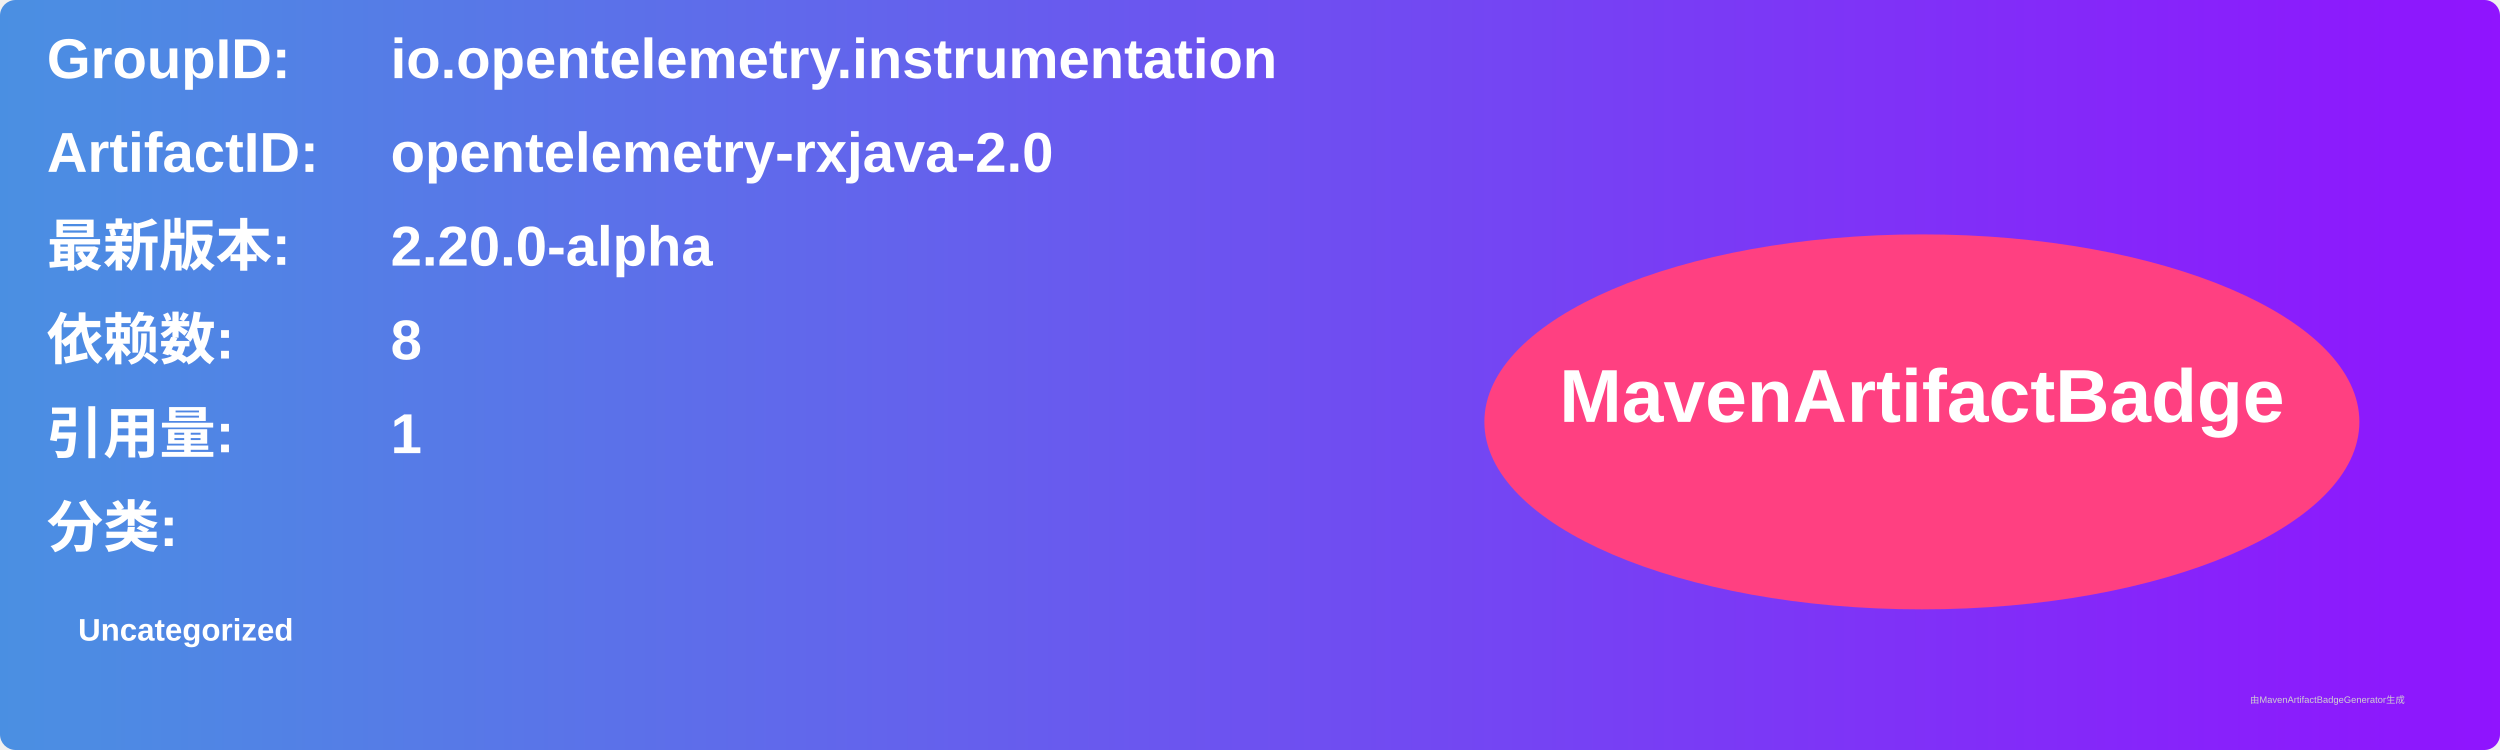
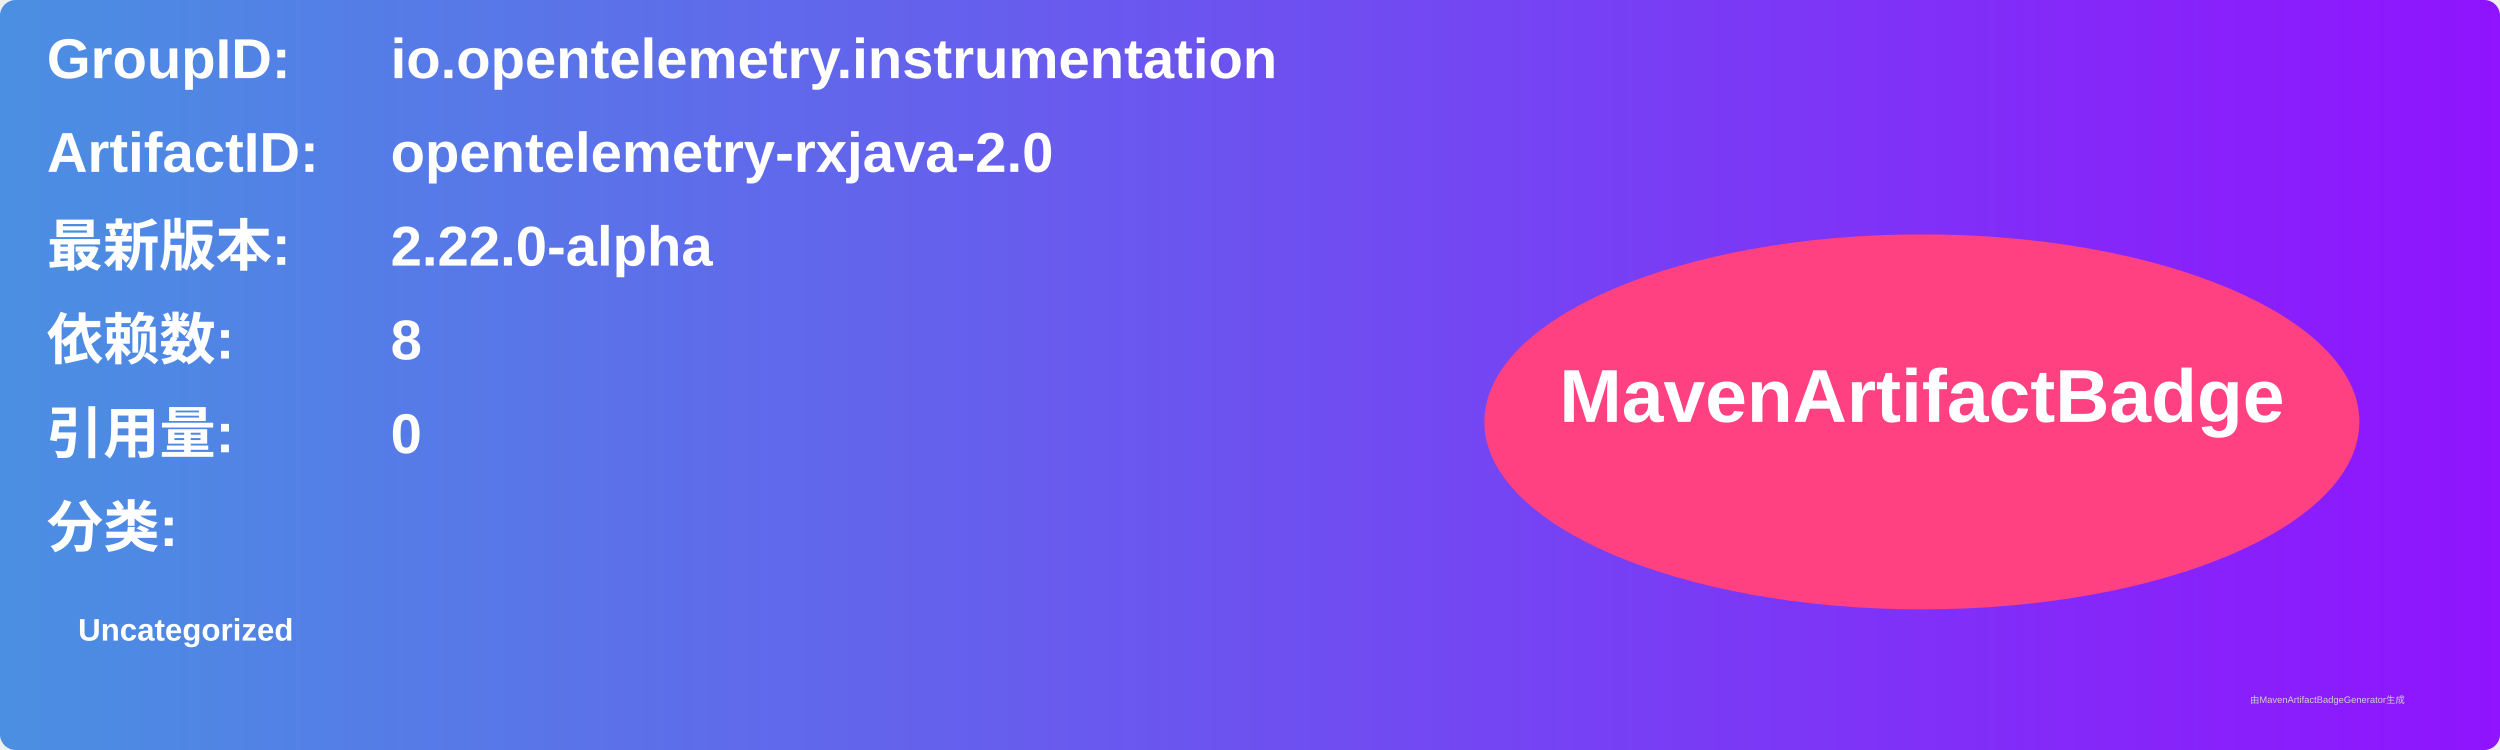
<svg xmlns="http://www.w3.org/2000/svg" width="800" height="240" viewBox="0 0 800 240">
  <linearGradient id="grad" x1="0%" y1="0%" x2="100%" y2="0%">
    <stop offset="0%" stop-color="#4a90e2" />
    <stop offset="100%" stop-color="#9013fe" />
  </linearGradient>
  <rect width="100%" height="100%" rx="5" ry="5" fill="url(#grad)" />
  <g transform="translate(15, 15)">
    <text x="0" y="10" font-family="Arial" font-size="18" fill="white" font-weight="bold" width="260">GroupID:</text>
    <text x="110" y="10" font-family="Arial" font-size="18" fill="white" font-weight="bold" width="460">io.opentelemetry.instrumentation</text>
    <text x="0" y="40" font-family="Arial" font-size="18" fill="white" font-weight="bold" width="260">ArtifactID:</text>
    <text x="110" y="40" font-family="Arial" font-size="18" fill="white" font-weight="bold" width="460">opentelemetry-rxjava-2.0</text>
    <text x="0" y="70" font-family="Arial" font-size="18" fill="white" font-weight="bold">最新版本:</text>
    <text x="110" y="70" font-family="Arial" font-size="18" fill="white" font-weight="bold">
-       <tspan font-weight="bold">2.20.0-alpha</tspan>
+       <tspan font-weight="bold">2.22.0-alpha</tspan>
    </text>
    <text x="0" y="100" font-family="Arial" font-size="18" fill="white" font-weight="bold">依赖数: </text>
    <text x="110" y="100" font-family="Arial" font-size="18" fill="white">
      <tspan font-weight="bold">8</tspan>
    </text>
    <text x="0" y="130" font-family="Arial" font-size="18" fill="white" font-weight="bold">引用量: </text>
    <text x="110" y="130" font-family="Arial" font-size="18" fill="white">
-       <tspan font-weight="bold">1</tspan>
+       <tspan font-weight="bold">0</tspan>
    </text>
    <text x="0" y="160" font-family="Arial" font-size="18" fill="white" font-weight="bold">分类:</text>
    <text x="10" y="190" font-family="Arial" font-size="10" fill="white">
      <tspan font-weight="bold">Uncategorized</tspan>
    </text>
    <ellipse cx="600" cy="120" rx="140" ry="60" fill="#ff4081" />
    <text x="600" y="120" text-anchor="middle" font-family="Arial" font-size="24" fill="white" font-weight="bold">MavenArtifactBadge</text>
  </g>
  <text x="720" y="225" font-family="Arial" font-size="3" fill="#d0d0d0">由MavenArtifactBadgeGenerator生成</text>
</svg>
